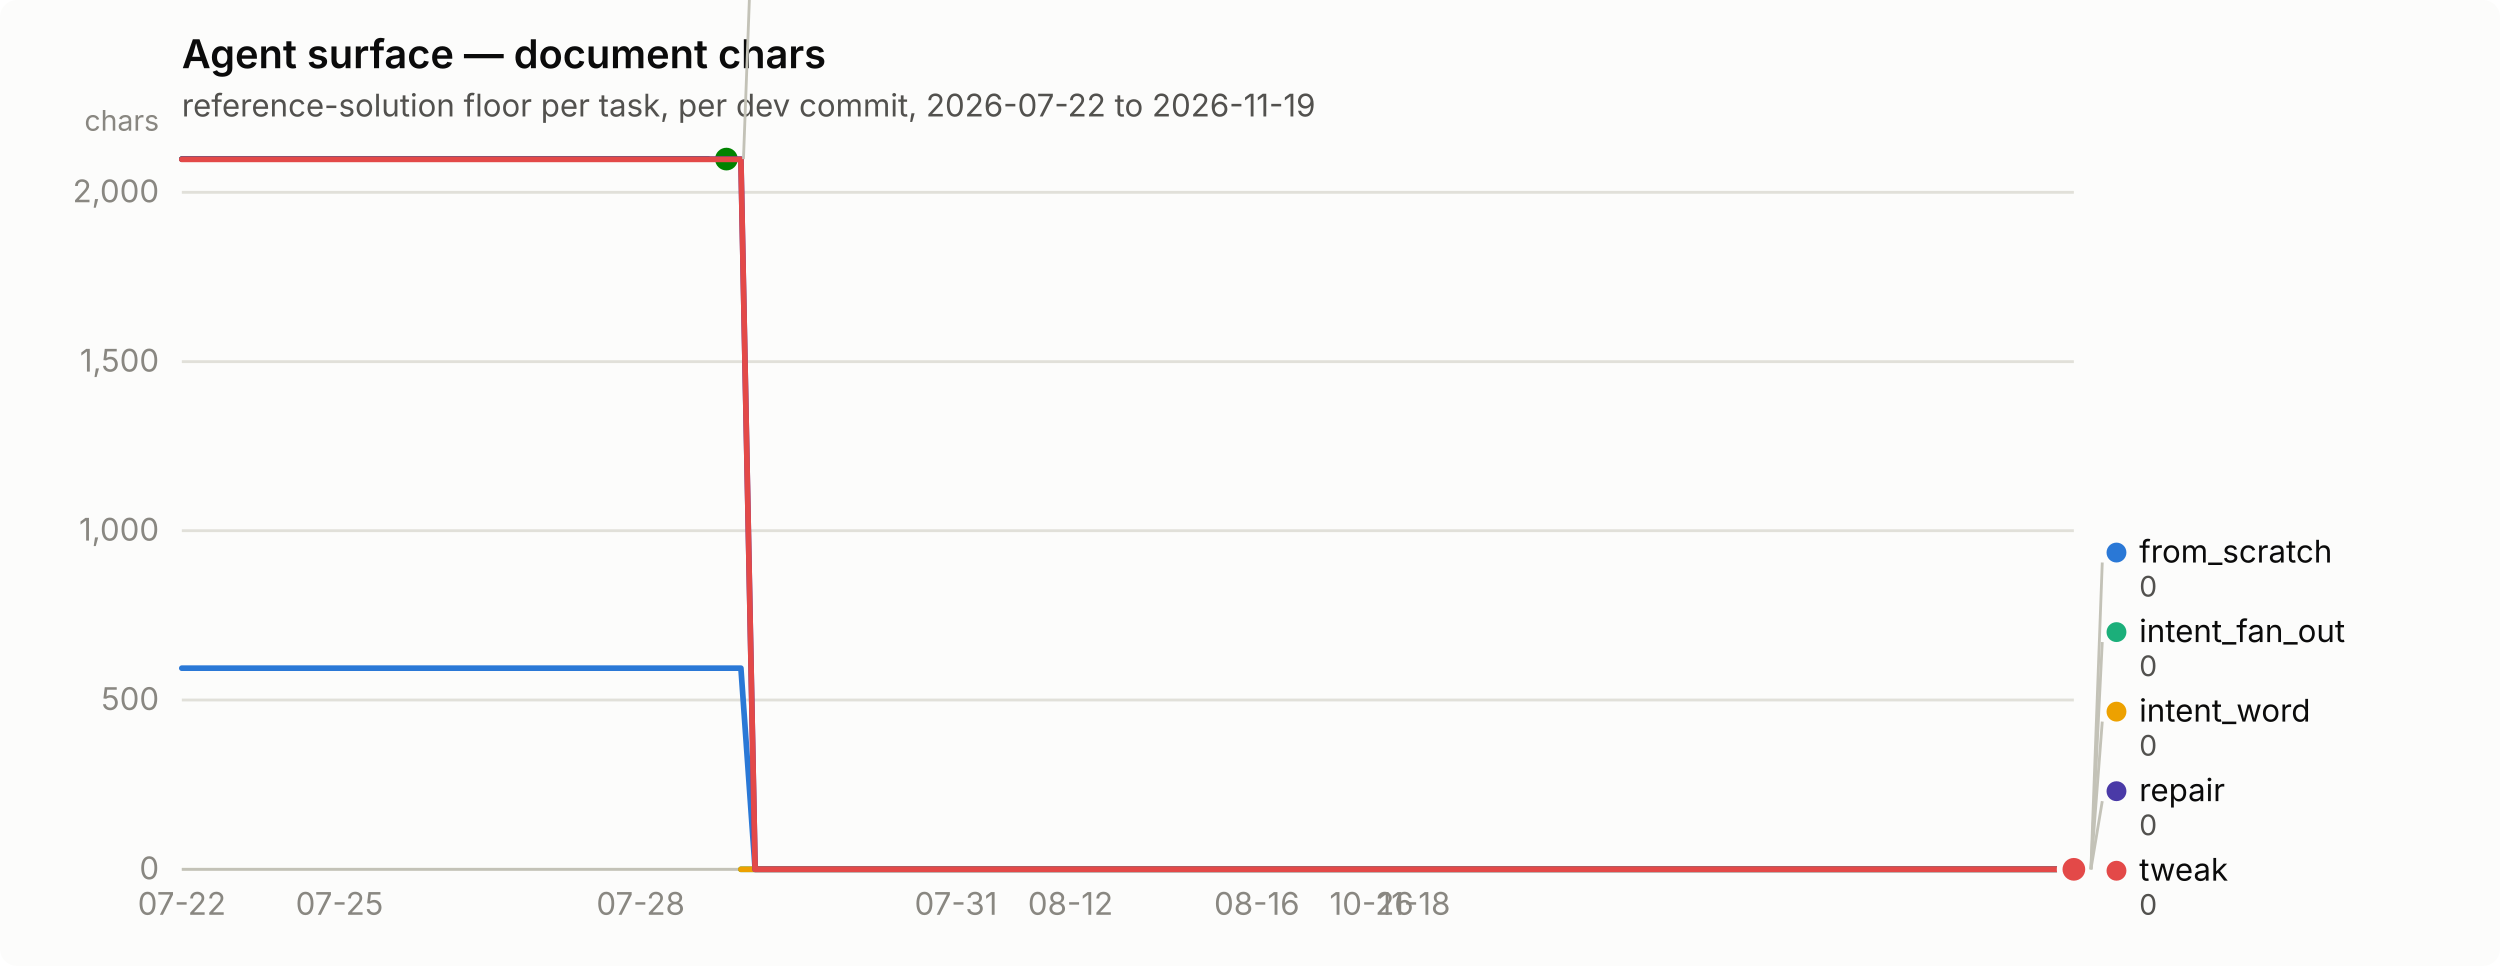
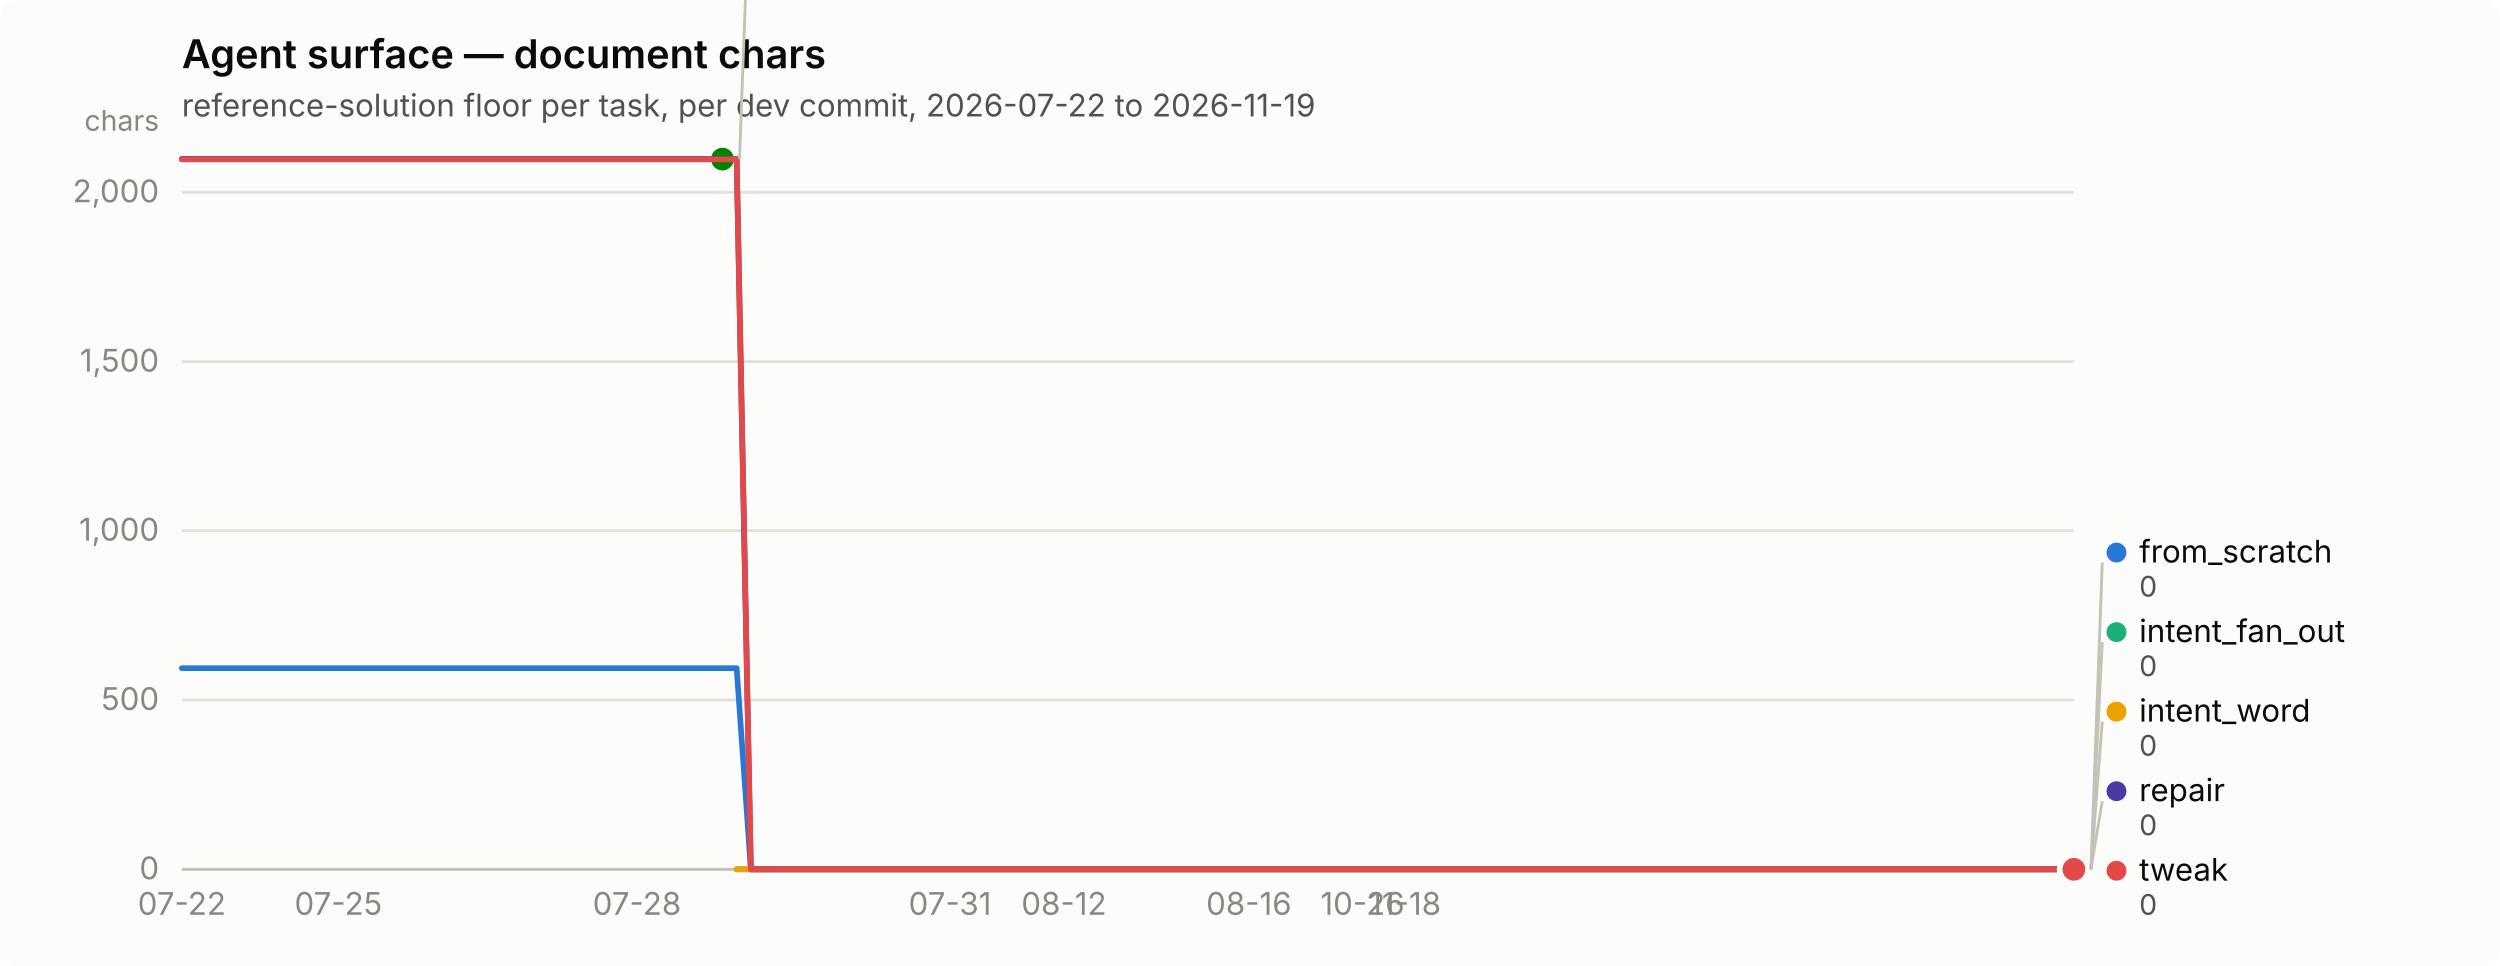
<svg xmlns="http://www.w3.org/2000/svg" width="880" height="340" viewBox="0 0 880 340" role="img" aria-label="Agent surface — document chars">
  <rect width="880" height="340" rx="6" fill="#fcfcfb" />
  <text x="64" y="24" font-family="system-ui, -apple-system, &quot;Segoe UI&quot;, sans-serif" font-size="14" font-weight="600" fill="#0b0b0b">Agent surface — document chars</text>
  <text x="64" y="41" font-family="system-ui, -apple-system, &quot;Segoe UI&quot;, sans-serif" font-size="11" fill="#52514e">reference-solution floor per task, per dev commit, 2026-07-22 to 2026-11-19</text>
  <line x1="64" y1="306.0" x2="730" y2="306.0" stroke="#e1e0d9" stroke-width="1" />
  <text x="56" y="309.5" text-anchor="end" font-family="system-ui, -apple-system, &quot;Segoe UI&quot;, sans-serif" font-size="11" style="font-variant-numeric: tabular-nums" fill="#898781">0</text>
  <line x1="64" y1="246.4" x2="730" y2="246.4" stroke="#e1e0d9" stroke-width="1" />
  <text x="56" y="249.9" text-anchor="end" font-family="system-ui, -apple-system, &quot;Segoe UI&quot;, sans-serif" font-size="11" style="font-variant-numeric: tabular-nums" fill="#898781">500</text>
  <line x1="64" y1="186.8" x2="730" y2="186.8" stroke="#e1e0d9" stroke-width="1" />
  <text x="56" y="190.3" text-anchor="end" font-family="system-ui, -apple-system, &quot;Segoe UI&quot;, sans-serif" font-size="11" style="font-variant-numeric: tabular-nums" fill="#898781">1,000</text>
  <line x1="64" y1="127.3" x2="730" y2="127.3" stroke="#e1e0d9" stroke-width="1" />
  <text x="56" y="130.8" text-anchor="end" font-family="system-ui, -apple-system, &quot;Segoe UI&quot;, sans-serif" font-size="11" style="font-variant-numeric: tabular-nums" fill="#898781">1,500</text>
  <line x1="64" y1="67.7" x2="730" y2="67.7" stroke="#e1e0d9" stroke-width="1" />
  <text x="56" y="71.2" text-anchor="end" font-family="system-ui, -apple-system, &quot;Segoe UI&quot;, sans-serif" font-size="11" style="font-variant-numeric: tabular-nums" fill="#898781">2,000</text>
  <text x="56" y="46" text-anchor="end" font-family="system-ui, -apple-system, &quot;Segoe UI&quot;, sans-serif" font-size="10" fill="#898781">chars</text>
  <line x1="64" y1="306" x2="730" y2="306" stroke="#c3c2b7" stroke-width="1" />
  <text x="64.0" y="322" text-anchor="middle" font-family="system-ui, -apple-system, &quot;Segoe UI&quot;, sans-serif" font-size="11" style="font-variant-numeric: tabular-nums" fill="#898781">07-22</text>
-   <text x="119.5" y="322" text-anchor="middle" font-family="system-ui, -apple-system, &quot;Segoe UI&quot;, sans-serif" font-size="11" style="font-variant-numeric: tabular-nums" fill="#898781">07-25</text>
-   <text x="225.5" y="322" text-anchor="middle" font-family="system-ui, -apple-system, &quot;Segoe UI&quot;, sans-serif" font-size="11" style="font-variant-numeric: tabular-nums" fill="#898781">07-28</text>
-   <text x="336.5" y="322" text-anchor="middle" font-family="system-ui, -apple-system, &quot;Segoe UI&quot;, sans-serif" font-size="11" style="font-variant-numeric: tabular-nums" fill="#898781">07-31</text>
-   <text x="376.8" y="322" text-anchor="middle" font-family="system-ui, -apple-system, &quot;Segoe UI&quot;, sans-serif" font-size="11" style="font-variant-numeric: tabular-nums" fill="#898781">08-12</text>
-   <text x="442.4" y="322" text-anchor="middle" font-family="system-ui, -apple-system, &quot;Segoe UI&quot;, sans-serif" font-size="11" style="font-variant-numeric: tabular-nums" fill="#898781">08-16</text>
-   <text x="482.8" y="322" text-anchor="middle" font-family="system-ui, -apple-system, &quot;Segoe UI&quot;, sans-serif" font-size="11" style="font-variant-numeric: tabular-nums" fill="#898781">10-26</text>
-   <text x="497.9" y="322" text-anchor="middle" font-family="system-ui, -apple-system, &quot;Segoe UI&quot;, sans-serif" font-size="11" style="font-variant-numeric: tabular-nums" fill="#898781">11-18</text>
-   <path d="M64.0,235.2 L69.0,235.2 L74.1,235.2 L79.1,235.2 L84.2,235.2 L89.2,235.2 L94.3,235.2 L99.3,235.2 L104.4,235.2 L109.4,235.2 L114.5,235.2 L119.5,235.2 L124.5,235.2 L129.6,235.2 L134.6,235.2 L139.7,235.2 L144.7,235.2 L149.8,235.2 L154.8,235.2 L159.9,235.2 L164.9,235.2 L170.0,235.2 L175.0,235.2 L180.0,235.2 L185.1,235.2 L190.1,235.2 L195.2,235.2 L200.2,235.2 L205.3,235.2 L210.3,235.2 L215.4,235.2 L220.4,235.2 L225.5,235.2 L230.5,235.2 L235.5,235.2 L240.6,235.2 L245.6,235.2 L250.7,235.2 L255.7,235.2 L260.8,235.2 L265.8,306.0 L270.9,306.0 L275.9,306.0 L281.0,306.0 L286.0,306.0 L291.0,306.0 L296.1,306.0 L301.1,306.0 L306.2,306.0 L311.2,306.0 L316.3,306.0 L321.3,306.0 L326.4,306.0 L331.4,306.0 L336.5,306.0 L341.5,306.0 L346.5,306.0 L351.6,306.0 L356.6,306.0 L361.7,306.0 L366.7,306.0 L371.8,306.0 L376.8,306.0 L381.9,306.0 L386.9,306.0 L392.0,306.0 L397.0,306.0 L402.0,306.0 L407.1,306.0 L412.1,306.0 L417.2,306.0 L422.2,306.0 L427.3,306.0 L432.3,306.0 L437.4,306.0 L442.4,306.0 L447.5,306.0 L452.5,306.0 L457.5,306.0 L462.6,306.0 L467.6,306.0 L472.7,306.0 L477.7,306.0 L482.8,306.0 L487.8,306.0 L492.9,306.0 L497.9,306.0 L503.0,306.0 L508.0,306.0 L513.0,306.0 L518.1,306.0 L523.1,306.0 L528.2,306.0 L533.2,306.0 L538.3,306.0 L543.3,306.0 L548.4,306.0 L553.4,306.0 L558.5,306.0 L563.5,306.0 L568.5,306.0 L573.6,306.0 L578.6,306.0 L583.7,306.0 L588.7,306.0 L593.8,306.0 L598.8,306.0 L603.9,306.0 L608.9,306.0 L614.0,306.0 L619.0,306.0 L624.0,306.0 L629.1,306.0 L634.1,306.0 L639.2,306.0 L644.2,306.0 L649.3,306.0 L654.3,306.0 L659.4,306.0 L664.4,306.0 L669.5,306.0 L674.5,306.0 L679.5,306.0 L684.6,306.0 L689.6,306.0 L694.7,306.0 L699.7,306.0 L704.8,306.0 L709.8,306.0 L714.9,306.0 L719.9,306.0 L725.0,306.0 L730.0,306.0" fill="none" stroke="#2a78d6" stroke-width="2" stroke-linejoin="round" stroke-linecap="round" />
+   <text x="119.1" y="322" text-anchor="middle" font-family="system-ui, -apple-system, &quot;Segoe UI&quot;, sans-serif" font-size="11" style="font-variant-numeric: tabular-nums" fill="#898781">07-25</text>
+   <text x="224.2" y="322" text-anchor="middle" font-family="system-ui, -apple-system, &quot;Segoe UI&quot;, sans-serif" font-size="11" style="font-variant-numeric: tabular-nums" fill="#898781">07-28</text>
+   <text x="334.4" y="322" text-anchor="middle" font-family="system-ui, -apple-system, &quot;Segoe UI&quot;, sans-serif" font-size="11" style="font-variant-numeric: tabular-nums" fill="#898781">07-31</text>
+   <text x="374.5" y="322" text-anchor="middle" font-family="system-ui, -apple-system, &quot;Segoe UI&quot;, sans-serif" font-size="11" style="font-variant-numeric: tabular-nums" fill="#898781">08-12</text>
+   <text x="439.6" y="322" text-anchor="middle" font-family="system-ui, -apple-system, &quot;Segoe UI&quot;, sans-serif" font-size="11" style="font-variant-numeric: tabular-nums" fill="#898781">08-16</text>
+   <text x="479.6" y="322" text-anchor="middle" font-family="system-ui, -apple-system, &quot;Segoe UI&quot;, sans-serif" font-size="11" style="font-variant-numeric: tabular-nums" fill="#898781">10-26</text>
+   <text x="494.6" y="322" text-anchor="middle" font-family="system-ui, -apple-system, &quot;Segoe UI&quot;, sans-serif" font-size="11" style="font-variant-numeric: tabular-nums" fill="#898781">11-18</text>
+   <path d="M64.0,235.2 L69.0,235.2 L74.0,235.2 L79.0,235.2 L84.0,235.2 L89.0,235.2 L94.0,235.2 L99.1,235.2 L104.1,235.2 L109.1,235.2 L114.1,235.2 L119.1,235.2 L124.1,235.2 L129.1,235.2 L134.1,235.2 L139.1,235.2 L144.1,235.2 L149.1,235.2 L154.1,235.2 L159.1,235.2 L164.2,235.2 L169.2,235.2 L174.2,235.2 L179.2,235.2 L184.2,235.2 L189.2,235.2 L194.2,235.2 L199.2,235.2 L204.2,235.2 L209.2,235.2 L214.2,235.2 L219.2,235.2 L224.2,235.2 L229.2,235.2 L234.3,235.2 L239.3,235.2 L244.3,235.2 L249.3,235.2 L254.3,235.2 L259.3,235.2 L264.3,306.0 L269.3,306.0 L274.3,306.0 L279.3,306.0 L284.3,306.0 L289.3,306.0 L294.3,306.0 L299.4,306.0 L304.4,306.0 L309.4,306.0 L314.4,306.0 L319.4,306.0 L324.4,306.0 L329.4,306.0 L334.4,306.0 L339.4,306.0 L344.4,306.0 L349.4,306.0 L354.4,306.0 L359.4,306.0 L364.5,306.0 L369.5,306.0 L374.5,306.0 L379.5,306.0 L384.5,306.0 L389.5,306.0 L394.5,306.0 L399.5,306.0 L404.5,306.0 L409.5,306.0 L414.5,306.0 L419.5,306.0 L424.5,306.0 L429.5,306.0 L434.6,306.0 L439.6,306.0 L444.6,306.0 L449.6,306.0 L454.6,306.0 L459.6,306.0 L464.6,306.0 L469.6,306.0 L474.6,306.0 L479.6,306.0 L484.6,306.0 L489.6,306.0 L494.6,306.0 L499.7,306.0 L504.7,306.0 L509.7,306.0 L514.7,306.0 L519.7,306.0 L524.7,306.0 L529.7,306.0 L534.7,306.0 L539.7,306.0 L544.7,306.0 L549.7,306.0 L554.7,306.0 L559.7,306.0 L564.8,306.0 L569.8,306.0 L574.8,306.0 L579.8,306.0 L584.8,306.0 L589.8,306.0 L594.8,306.0 L599.8,306.0 L604.8,306.0 L609.8,306.0 L614.8,306.0 L619.8,306.0 L624.8,306.0 L629.8,306.0 L634.9,306.0 L639.9,306.0 L644.9,306.0 L649.9,306.0 L654.9,306.0 L659.9,306.0 L664.9,306.0 L669.9,306.0 L674.9,306.0 L679.9,306.0 L684.9,306.0 L689.9,306.0 L694.9,306.0 L700.0,306.0 L705.0,306.0 L710.0,306.0 L715.0,306.0 L720.0,306.0 L725.0,306.0 L730.0,306.0" fill="none" stroke="#2a78d6" stroke-width="2" stroke-linejoin="round" stroke-linecap="round" />
  <circle cx="730.0" cy="306.0" r="6" fill="#fcfcfb" />
  <circle cx="730.0" cy="306.0" r="4" fill="#2a78d6" />
-   <path d="M260.8,306.0 L265.8,306.0 L270.9,306.0 L275.9,306.0 L281.0,306.0 L286.0,306.0 L291.0,306.0 L296.1,306.0 L301.1,306.0 L306.2,306.0 L311.2,306.0 L316.3,306.0 L321.3,306.0 L326.4,306.0 L331.4,306.0 L336.5,306.0 L341.5,306.0 L346.5,306.0 L351.6,306.0 L356.6,306.0 L361.7,306.0 L366.7,306.0 L371.8,306.0 L376.8,306.0 L381.9,306.0 L386.9,306.0 L392.0,306.0 L397.0,306.0 L402.0,306.0 L407.1,306.0 L412.1,306.0 L417.2,306.0 L422.2,306.0 L427.3,306.0 L432.3,306.0 L437.4,306.0 L442.4,306.0 L447.5,306.0 L452.5,306.0 L457.5,306.0 L462.6,306.0 L467.6,306.0 L472.7,306.0 L477.7,306.0 L482.8,306.0 L487.8,306.0 L492.9,306.0 L497.9,306.0 L503.0,306.0 L508.0,306.0 L513.0,306.0 L518.1,306.0 L523.1,306.0 L528.2,306.0 L533.2,306.0 L538.3,306.0 L543.3,306.0 L548.4,306.0 L553.4,306.0 L558.5,306.0 L563.5,306.0 L568.5,306.0 L573.6,306.0 L578.6,306.0 L583.7,306.0 L588.7,306.0 L593.8,306.0 L598.8,306.0 L603.9,306.0 L608.9,306.0 L614.0,306.0 L619.0,306.0 L624.0,306.0 L629.1,306.0 L634.1,306.0 L639.2,306.0 L644.2,306.0 L649.3,306.0 L654.3,306.0 L659.4,306.0 L664.4,306.0 L669.5,306.0 L674.5,306.0 L679.5,306.0 L684.6,306.0 L689.6,306.0 L694.7,306.0 L699.7,306.0 L704.8,306.0 L709.8,306.0 L714.9,306.0 L719.9,306.0 L725.0,306.0 L730.0,306.0" fill="none" stroke="#1baf7a" stroke-width="2" stroke-linejoin="round" stroke-linecap="round" />
+   <path d="M259.3,306.0 L264.3,306.0 L269.3,306.0 L274.3,306.0 L279.3,306.0 L284.3,306.0 L289.3,306.0 L294.3,306.0 L299.4,306.0 L304.4,306.0 L309.4,306.0 L314.4,306.0 L319.4,306.0 L324.4,306.0 L329.4,306.0 L334.4,306.0 L339.4,306.0 L344.4,306.0 L349.4,306.0 L354.4,306.0 L359.4,306.0 L364.5,306.0 L369.5,306.0 L374.5,306.0 L379.5,306.0 L384.5,306.0 L389.5,306.0 L394.5,306.0 L399.5,306.0 L404.5,306.0 L409.5,306.0 L414.5,306.0 L419.5,306.0 L424.5,306.0 L429.5,306.0 L434.6,306.0 L439.6,306.0 L444.6,306.0 L449.6,306.0 L454.6,306.0 L459.6,306.0 L464.6,306.0 L469.6,306.0 L474.6,306.0 L479.6,306.0 L484.6,306.0 L489.6,306.0 L494.6,306.0 L499.7,306.0 L504.7,306.0 L509.7,306.0 L514.7,306.0 L519.7,306.0 L524.7,306.0 L529.7,306.0 L534.7,306.0 L539.7,306.0 L544.7,306.0 L549.7,306.0 L554.7,306.0 L559.7,306.0 L564.8,306.0 L569.8,306.0 L574.8,306.0 L579.8,306.0 L584.8,306.0 L589.8,306.0 L594.8,306.0 L599.8,306.0 L604.8,306.0 L609.8,306.0 L614.8,306.0 L619.8,306.0 L624.8,306.0 L629.8,306.0 L634.9,306.0 L639.9,306.0 L644.9,306.0 L649.9,306.0 L654.9,306.0 L659.9,306.0 L664.9,306.0 L669.9,306.0 L674.9,306.0 L679.9,306.0 L684.9,306.0 L689.9,306.0 L694.9,306.0 L700.0,306.0 L705.0,306.0 L710.0,306.0 L715.0,306.0 L720.0,306.0 L725.0,306.0 L730.0,306.0" fill="none" stroke="#1baf7a" stroke-width="2" stroke-linejoin="round" stroke-linecap="round" />
  <circle cx="730.0" cy="306.0" r="6" fill="#fcfcfb" />
  <circle cx="730.0" cy="306.0" r="4" fill="#1baf7a" />
-   <path d="M260.8,306.0 L265.8,306.0 L270.9,306.0 L275.9,306.0 L281.0,306.0 L286.0,306.0 L291.0,306.0 L296.1,306.0 L301.1,306.0 L306.2,306.0 L311.2,306.0 L316.3,306.0 L321.3,306.0 L326.4,306.0 L331.4,306.0 L336.5,306.0 L341.5,306.0 L346.5,306.0 L351.6,306.0 L356.6,306.0 L361.7,306.0 L366.7,306.0 L371.8,306.0 L376.8,306.0 L381.9,306.0 L386.9,306.0 L392.0,306.0 L397.0,306.0 L402.0,306.0 L407.1,306.0 L412.1,306.0 L417.2,306.0 L422.2,306.0 L427.3,306.0 L432.3,306.0 L437.4,306.0 L442.4,306.0 L447.5,306.0 L452.5,306.0 L457.5,306.0 L462.6,306.0 L467.6,306.0 L472.7,306.0 L477.7,306.0 L482.8,306.0 L487.8,306.0 L492.9,306.0 L497.9,306.0 L503.0,306.0 L508.0,306.0 L513.0,306.0 L518.1,306.0 L523.1,306.0 L528.2,306.0 L533.2,306.0 L538.3,306.0 L543.3,306.0 L548.4,306.0 L553.4,306.0 L558.5,306.0 L563.5,306.0 L568.5,306.0 L573.6,306.0 L578.6,306.0 L583.7,306.0 L588.7,306.0 L593.8,306.0 L598.8,306.0 L603.9,306.0 L608.9,306.0 L614.0,306.0 L619.0,306.0 L624.0,306.0 L629.1,306.0 L634.1,306.0 L639.2,306.0 L644.2,306.0 L649.3,306.0 L654.3,306.0 L659.4,306.0 L664.4,306.0 L669.5,306.0 L674.5,306.0 L679.5,306.0 L684.6,306.0 L689.6,306.0 L694.7,306.0 L699.7,306.0 L704.8,306.0 L709.8,306.0 L714.9,306.0 L719.9,306.0 L725.0,306.0 L730.0,306.0" fill="none" stroke="#eda100" stroke-width="2" stroke-linejoin="round" stroke-linecap="round" />
+   <path d="M259.3,306.0 L264.3,306.0 L269.3,306.0 L274.3,306.0 L279.3,306.0 L284.3,306.0 L289.3,306.0 L294.3,306.0 L299.4,306.0 L304.4,306.0 L309.4,306.0 L314.4,306.0 L319.4,306.0 L324.4,306.0 L329.4,306.0 L334.4,306.0 L339.4,306.0 L344.4,306.0 L349.4,306.0 L354.4,306.0 L359.4,306.0 L364.5,306.0 L369.5,306.0 L374.5,306.0 L379.5,306.0 L384.5,306.0 L389.5,306.0 L394.5,306.0 L399.5,306.0 L404.5,306.0 L409.5,306.0 L414.5,306.0 L419.5,306.0 L424.5,306.0 L429.5,306.0 L434.6,306.0 L439.6,306.0 L444.6,306.0 L449.6,306.0 L454.6,306.0 L459.6,306.0 L464.6,306.0 L469.6,306.0 L474.6,306.0 L479.6,306.0 L484.6,306.0 L489.6,306.0 L494.6,306.0 L499.7,306.0 L504.7,306.0 L509.7,306.0 L514.7,306.0 L519.7,306.0 L524.7,306.0 L529.7,306.0 L534.7,306.0 L539.7,306.0 L544.7,306.0 L549.7,306.0 L554.7,306.0 L559.7,306.0 L564.8,306.0 L569.8,306.0 L574.8,306.0 L579.8,306.0 L584.8,306.0 L589.8,306.0 L594.8,306.0 L599.8,306.0 L604.8,306.0 L609.8,306.0 L614.8,306.0 L619.8,306.0 L624.8,306.0 L629.8,306.0 L634.9,306.0 L639.9,306.0 L644.9,306.0 L649.9,306.0 L654.9,306.0 L659.9,306.0 L664.9,306.0 L669.9,306.0 L674.9,306.0 L679.9,306.0 L684.9,306.0 L689.9,306.0 L694.9,306.0 L700.0,306.0 L705.0,306.0 L710.0,306.0 L715.0,306.0 L720.0,306.0 L725.0,306.0 L730.0,306.0" fill="none" stroke="#eda100" stroke-width="2" stroke-linejoin="round" stroke-linecap="round" />
  <circle cx="730.0" cy="306.0" r="6" fill="#fcfcfb" />
  <circle cx="730.0" cy="306.0" r="4" fill="#eda100" />
-   <path d="M64.0,56.0 L69.0,56.0 L74.1,56.0 L79.1,56.0 L84.2,56.0 L89.2,56.0 L94.3,56.0 L99.3,56.0 L104.4,56.0 L109.4,56.0 L114.5,56.0 L119.5,56.0 L124.5,56.0 L129.6,56.0 L134.6,56.0 L139.7,56.0 L144.7,56.0 L149.8,56.0 L154.8,56.0 L159.9,56.0 L164.9,56.0 L170.0,56.0 L175.0,56.0 L180.0,56.0 L185.1,56.0 L190.1,56.0 L195.2,56.0 L200.2,56.0 L205.3,56.0 L210.3,56.0 L215.4,56.0 L220.4,56.0 L225.5,56.0 L230.5,56.0 L235.5,56.0 L240.6,56.0 L245.6,56.0 L250.7,56.0 L255.7,56.0" fill="none" stroke="#008300" stroke-width="2" stroke-linejoin="round" stroke-linecap="round" />
-   <circle cx="255.7" cy="56.0" r="6" fill="#fcfcfb" />
-   <circle cx="255.7" cy="56.0" r="4" fill="#008300" />
-   <path d="M64.0,56.0 L69.0,56.0 L74.1,56.0 L79.1,56.0 L84.2,56.0 L89.2,56.0 L94.3,56.0 L99.3,56.0 L104.4,56.0 L109.4,56.0 L114.5,56.0 L119.5,56.0 L124.5,56.0 L129.6,56.0 L134.6,56.0 L139.7,56.0 L144.7,56.0 L149.8,56.0 L154.8,56.0 L159.9,56.0 L164.9,56.0 L170.0,56.0 L175.0,56.0 L180.0,56.0 L185.1,56.0 L190.1,56.0 L195.2,56.0 L200.2,56.0 L205.3,56.0 L210.3,56.0 L215.4,56.0 L220.4,56.0 L225.5,56.0 L230.5,56.0 L235.5,56.0 L240.6,56.0 L245.6,56.0 L250.7,56.0 L255.7,56.0 L260.8,56.0 L265.8,306.0 L270.9,306.0 L275.9,306.0 L281.0,306.0 L286.0,306.0 L291.0,306.0 L296.1,306.0 L301.1,306.0 L306.2,306.0 L311.2,306.0 L316.3,306.0 L321.3,306.0 L326.4,306.0 L331.4,306.0 L336.5,306.0 L341.5,306.0 L346.5,306.0 L351.6,306.0 L356.6,306.0 L361.7,306.0 L366.7,306.0 L371.8,306.0 L376.8,306.0 L381.9,306.0 L386.9,306.0 L392.0,306.0 L397.0,306.0 L402.0,306.0 L407.1,306.0 L412.1,306.0 L417.2,306.0 L422.2,306.0 L427.3,306.0 L432.3,306.0 L437.4,306.0 L442.4,306.0 L447.5,306.0 L452.5,306.0 L457.5,306.0 L462.6,306.0 L467.6,306.0 L472.7,306.0 L477.7,306.0 L482.8,306.0 L487.8,306.0 L492.9,306.0 L497.9,306.0 L503.0,306.0 L508.0,306.0 L513.0,306.0 L518.1,306.0 L523.1,306.0 L528.2,306.0 L533.2,306.0 L538.3,306.0 L543.3,306.0 L548.4,306.0 L553.4,306.0 L558.5,306.0 L563.5,306.0 L568.5,306.0 L573.6,306.0 L578.6,306.0 L583.7,306.0 L588.7,306.0 L593.8,306.0 L598.8,306.0 L603.9,306.0 L608.9,306.0 L614.0,306.0 L619.0,306.0 L624.0,306.0 L629.1,306.0 L634.1,306.0 L639.2,306.0 L644.2,306.0 L649.3,306.0 L654.3,306.0 L659.4,306.0 L664.4,306.0 L669.5,306.0 L674.5,306.0 L679.5,306.0 L684.6,306.0 L689.6,306.0 L694.7,306.0 L699.7,306.0 L704.8,306.0 L709.8,306.0 L714.9,306.0 L719.9,306.0 L725.0,306.0 L730.0,306.0" fill="none" stroke="#4a3aa7" stroke-width="2" stroke-linejoin="round" stroke-linecap="round" />
+   <path d="M64.0,56.0 L69.0,56.0 L74.0,56.0 L79.0,56.0 L84.0,56.0 L89.0,56.0 L94.0,56.0 L99.1,56.0 L104.1,56.0 L109.1,56.0 L114.1,56.0 L119.1,56.0 L124.1,56.0 L129.1,56.0 L134.1,56.0 L139.1,56.0 L144.1,56.0 L149.1,56.0 L154.1,56.0 L159.1,56.0 L164.2,56.0 L169.2,56.0 L174.2,56.0 L179.2,56.0 L184.2,56.0 L189.2,56.0 L194.2,56.0 L199.2,56.0 L204.2,56.0 L209.2,56.0 L214.2,56.0 L219.2,56.0 L224.2,56.0 L229.2,56.0 L234.3,56.0 L239.3,56.0 L244.3,56.0 L249.3,56.0 L254.3,56.0" fill="none" stroke="#008300" stroke-width="2" stroke-linejoin="round" stroke-linecap="round" />
+   <circle cx="254.3" cy="56.0" r="6" fill="#fcfcfb" />
+   <circle cx="254.3" cy="56.0" r="4" fill="#008300" />
+   <path d="M64.0,56.0 L69.0,56.0 L74.0,56.0 L79.0,56.0 L84.0,56.0 L89.0,56.0 L94.0,56.0 L99.1,56.0 L104.1,56.0 L109.1,56.0 L114.1,56.0 L119.1,56.0 L124.1,56.0 L129.1,56.0 L134.1,56.0 L139.1,56.0 L144.1,56.0 L149.1,56.0 L154.1,56.0 L159.1,56.0 L164.2,56.0 L169.2,56.0 L174.2,56.0 L179.2,56.0 L184.2,56.0 L189.2,56.0 L194.2,56.0 L199.2,56.0 L204.2,56.0 L209.2,56.0 L214.2,56.0 L219.2,56.0 L224.2,56.0 L229.2,56.0 L234.3,56.0 L239.3,56.0 L244.3,56.0 L249.3,56.0 L254.3,56.0 L259.3,56.0 L264.3,306.0 L269.3,306.0 L274.3,306.0 L279.3,306.0 L284.3,306.0 L289.3,306.0 L294.3,306.0 L299.4,306.0 L304.4,306.0 L309.4,306.0 L314.4,306.0 L319.4,306.0 L324.4,306.0 L329.4,306.0 L334.4,306.0 L339.4,306.0 L344.4,306.0 L349.4,306.0 L354.4,306.0 L359.4,306.0 L364.5,306.0 L369.5,306.0 L374.5,306.0 L379.5,306.0 L384.5,306.0 L389.5,306.0 L394.5,306.0 L399.5,306.0 L404.5,306.0 L409.5,306.0 L414.5,306.0 L419.5,306.0 L424.5,306.0 L429.5,306.0 L434.6,306.0 L439.6,306.0 L444.6,306.0 L449.6,306.0 L454.6,306.0 L459.6,306.0 L464.6,306.0 L469.6,306.0 L474.6,306.0 L479.6,306.0 L484.6,306.0 L489.6,306.0 L494.6,306.0 L499.7,306.0 L504.7,306.0 L509.7,306.0 L514.7,306.0 L519.7,306.0 L524.7,306.0 L529.7,306.0 L534.7,306.0 L539.7,306.0 L544.7,306.0 L549.7,306.0 L554.7,306.0 L559.7,306.0 L564.8,306.0 L569.8,306.0 L574.8,306.0 L579.8,306.0 L584.8,306.0 L589.8,306.0 L594.8,306.0 L599.8,306.0 L604.8,306.0 L609.8,306.0 L614.8,306.0 L619.8,306.0 L624.8,306.0 L629.8,306.0 L634.9,306.0 L639.9,306.0 L644.9,306.0 L649.9,306.0 L654.9,306.0 L659.9,306.0 L664.9,306.0 L669.9,306.0 L674.9,306.0 L679.9,306.0 L684.9,306.0 L689.9,306.0 L694.9,306.0 L700.0,306.0 L705.0,306.0 L710.0,306.0 L715.0,306.0 L720.0,306.0 L725.0,306.0 L730.0,306.0" fill="none" stroke="#4a3aa7" stroke-width="2" stroke-linejoin="round" stroke-linecap="round" />
  <circle cx="730.0" cy="306.0" r="6" fill="#fcfcfb" />
  <circle cx="730.0" cy="306.0" r="4" fill="#4a3aa7" />
-   <path d="M64.0,56.1 L69.0,56.1 L74.1,56.1 L79.1,56.1 L84.2,56.1 L89.2,56.1 L94.3,56.1 L99.3,56.1 L104.4,56.1 L109.4,56.1 L114.5,56.1 L119.5,56.1 L124.5,56.1 L129.6,56.1 L134.6,56.1 L139.7,56.1 L144.7,56.1 L149.8,56.1 L154.8,56.1 L159.9,56.1 L164.9,56.1 L170.0,56.1 L175.0,56.1 L180.0,56.1 L185.1,56.1 L190.1,56.1 L195.2,56.1 L200.2,56.1 L205.3,56.1 L210.3,56.1 L215.4,56.1 L220.4,56.1 L225.5,56.1 L230.5,56.1 L235.5,56.1 L240.6,56.1 L245.6,56.1 L250.7,56.1 L255.7,56.1 L260.8,56.1 L265.8,306.0 L270.9,306.0 L275.9,306.0 L281.0,306.0 L286.0,306.0 L291.0,306.0 L296.1,306.0 L301.1,306.0 L306.2,306.0 L311.2,306.0 L316.3,306.0 L321.3,306.0 L326.4,306.0 L331.4,306.0 L336.5,306.0 L341.5,306.0 L346.5,306.0 L351.6,306.0 L356.6,306.0 L361.7,306.0 L366.7,306.0 L371.8,306.0 L376.8,306.0 L381.9,306.0 L386.9,306.0 L392.0,306.0 L397.0,306.0 L402.0,306.0 L407.1,306.0 L412.1,306.0 L417.2,306.0 L422.2,306.0 L427.3,306.0 L432.3,306.0 L437.4,306.0 L442.4,306.0 L447.5,306.0 L452.5,306.0 L457.5,306.0 L462.6,306.0 L467.6,306.0 L472.7,306.0 L477.7,306.0 L482.8,306.0 L487.8,306.0 L492.9,306.0 L497.9,306.0 L503.0,306.0 L508.0,306.0 L513.0,306.0 L518.1,306.0 L523.1,306.0 L528.2,306.0 L533.2,306.0 L538.3,306.0 L543.3,306.0 L548.4,306.0 L553.4,306.0 L558.5,306.0 L563.5,306.0 L568.5,306.0 L573.6,306.0 L578.6,306.0 L583.7,306.0 L588.7,306.0 L593.8,306.0 L598.8,306.0 L603.9,306.0 L608.9,306.0 L614.0,306.0 L619.0,306.0 L624.0,306.0 L629.1,306.0 L634.1,306.0 L639.2,306.0 L644.2,306.0 L649.3,306.0 L654.3,306.0 L659.4,306.0 L664.4,306.0 L669.5,306.0 L674.5,306.0 L679.5,306.0 L684.6,306.0 L689.6,306.0 L694.7,306.0 L699.7,306.0 L704.8,306.0 L709.8,306.0 L714.9,306.0 L719.9,306.0 L725.0,306.0 L730.0,306.0" fill="none" stroke="#e34948" stroke-width="2" stroke-linejoin="round" stroke-linecap="round" />
+   <path d="M64.0,56.1 L69.0,56.1 L74.0,56.1 L79.0,56.1 L84.0,56.1 L89.0,56.1 L94.0,56.1 L99.1,56.1 L104.1,56.1 L109.1,56.1 L114.1,56.1 L119.1,56.1 L124.1,56.1 L129.1,56.1 L134.1,56.1 L139.1,56.1 L144.1,56.1 L149.1,56.1 L154.1,56.1 L159.1,56.1 L164.2,56.1 L169.2,56.1 L174.2,56.1 L179.2,56.1 L184.2,56.1 L189.2,56.1 L194.2,56.1 L199.2,56.1 L204.2,56.1 L209.2,56.1 L214.2,56.1 L219.2,56.1 L224.2,56.1 L229.2,56.1 L234.3,56.1 L239.3,56.1 L244.3,56.1 L249.3,56.1 L254.3,56.1 L259.3,56.1 L264.3,306.0 L269.3,306.0 L274.3,306.0 L279.3,306.0 L284.3,306.0 L289.3,306.0 L294.3,306.0 L299.4,306.0 L304.4,306.0 L309.4,306.0 L314.4,306.0 L319.4,306.0 L324.4,306.0 L329.4,306.0 L334.4,306.0 L339.4,306.0 L344.4,306.0 L349.4,306.0 L354.4,306.0 L359.4,306.0 L364.5,306.0 L369.5,306.0 L374.5,306.0 L379.5,306.0 L384.5,306.0 L389.5,306.0 L394.5,306.0 L399.5,306.0 L404.5,306.0 L409.5,306.0 L414.5,306.0 L419.5,306.0 L424.5,306.0 L429.5,306.0 L434.6,306.0 L439.6,306.0 L444.6,306.0 L449.6,306.0 L454.6,306.0 L459.6,306.0 L464.6,306.0 L469.6,306.0 L474.6,306.0 L479.6,306.0 L484.6,306.0 L489.6,306.0 L494.6,306.0 L499.7,306.0 L504.7,306.0 L509.7,306.0 L514.7,306.0 L519.7,306.0 L524.7,306.0 L529.7,306.0 L534.7,306.0 L539.7,306.0 L544.7,306.0 L549.7,306.0 L554.7,306.0 L559.7,306.0 L564.8,306.0 L569.8,306.0 L574.8,306.0 L579.8,306.0 L584.8,306.0 L589.8,306.0 L594.8,306.0 L599.8,306.0 L604.8,306.0 L609.8,306.0 L614.8,306.0 L619.8,306.0 L624.8,306.0 L629.8,306.0 L634.9,306.0 L639.9,306.0 L644.9,306.0 L649.9,306.0 L654.9,306.0 L659.9,306.0 L664.9,306.0 L669.9,306.0 L674.9,306.0 L679.9,306.0 L684.9,306.0 L689.9,306.0 L694.9,306.0 L700.0,306.0 L705.0,306.0 L710.0,306.0 L715.0,306.0 L720.0,306.0 L725.0,306.0 L730.0,306.0" fill="none" stroke="#e34948" stroke-width="2" stroke-linejoin="round" stroke-linecap="round" />
  <circle cx="730.0" cy="306.0" r="6" fill="#fcfcfb" />
  <circle cx="730.0" cy="306.0" r="4" fill="#e34948" />
-   <line x1="261.7" y1="56.0" x2="265.7" y2="-52.0" stroke="#c3c2b7" stroke-width="1" />
-   <circle cx="270.727" cy="-55.5" r="3.5" fill="#008300" />
-   <text x="278.727" y="-52.0" font-family="system-ui, -apple-system, &quot;Segoe UI&quot;, sans-serif" font-size="11" fill="#0b0b0b">nudge</text>
-   <text x="278.727" y="-40.0" font-family="system-ui, -apple-system, &quot;Segoe UI&quot;, sans-serif" font-size="10" style="font-variant-numeric: tabular-nums" fill="#52514e">2,098</text>
+   <line x1="260.3" y1="56.0" x2="264.3" y2="-52.0" stroke="#c3c2b7" stroke-width="1" />
+   <circle cx="269.286" cy="-55.5" r="3.5" fill="#008300" />
+   <text x="277.286" y="-52.0" font-family="system-ui, -apple-system, &quot;Segoe UI&quot;, sans-serif" font-size="11" fill="#0b0b0b">nudge</text>
+   <text x="277.286" y="-40.0" font-family="system-ui, -apple-system, &quot;Segoe UI&quot;, sans-serif" font-size="10" style="font-variant-numeric: tabular-nums" fill="#52514e">2,098</text>
  <line x1="736.0" y1="306.0" x2="740.0" y2="198.0" stroke="#c3c2b7" stroke-width="1" />
  <circle cx="745.0" cy="194.5" r="3.5" fill="#2a78d6" />
  <text x="753.0" y="198.0" font-family="system-ui, -apple-system, &quot;Segoe UI&quot;, sans-serif" font-size="11" fill="#0b0b0b">from_scratch</text>
  <text x="753.0" y="210.0" font-family="system-ui, -apple-system, &quot;Segoe UI&quot;, sans-serif" font-size="10" style="font-variant-numeric: tabular-nums" fill="#52514e">0</text>
  <line x1="736.0" y1="306.0" x2="740.0" y2="226.0" stroke="#c3c2b7" stroke-width="1" />
  <circle cx="745.0" cy="222.5" r="3.5" fill="#1baf7a" />
  <text x="753.0" y="226.0" font-family="system-ui, -apple-system, &quot;Segoe UI&quot;, sans-serif" font-size="11" fill="#0b0b0b">intent_fan_out</text>
  <text x="753.0" y="238.0" font-family="system-ui, -apple-system, &quot;Segoe UI&quot;, sans-serif" font-size="10" style="font-variant-numeric: tabular-nums" fill="#52514e">0</text>
  <line x1="736.0" y1="306.0" x2="740.0" y2="254.0" stroke="#c3c2b7" stroke-width="1" />
  <circle cx="745.0" cy="250.5" r="3.5" fill="#eda100" />
  <text x="753.0" y="254.0" font-family="system-ui, -apple-system, &quot;Segoe UI&quot;, sans-serif" font-size="11" fill="#0b0b0b">intent_word</text>
  <text x="753.0" y="266.0" font-family="system-ui, -apple-system, &quot;Segoe UI&quot;, sans-serif" font-size="10" style="font-variant-numeric: tabular-nums" fill="#52514e">0</text>
  <line x1="736.0" y1="306.0" x2="740.0" y2="282.0" stroke="#c3c2b7" stroke-width="1" />
  <circle cx="745.0" cy="278.5" r="3.5" fill="#4a3aa7" />
  <text x="753.0" y="282.0" font-family="system-ui, -apple-system, &quot;Segoe UI&quot;, sans-serif" font-size="11" fill="#0b0b0b">repair</text>
  <text x="753.0" y="294.0" font-family="system-ui, -apple-system, &quot;Segoe UI&quot;, sans-serif" font-size="10" style="font-variant-numeric: tabular-nums" fill="#52514e">0</text>
  <circle cx="745.0" cy="306.5" r="3.5" fill="#e34948" />
  <text x="753.0" y="310.0" font-family="system-ui, -apple-system, &quot;Segoe UI&quot;, sans-serif" font-size="11" fill="#0b0b0b">tweak</text>
  <text x="753.0" y="322.0" font-family="system-ui, -apple-system, &quot;Segoe UI&quot;, sans-serif" font-size="10" style="font-variant-numeric: tabular-nums" fill="#52514e">0</text>
</svg>
